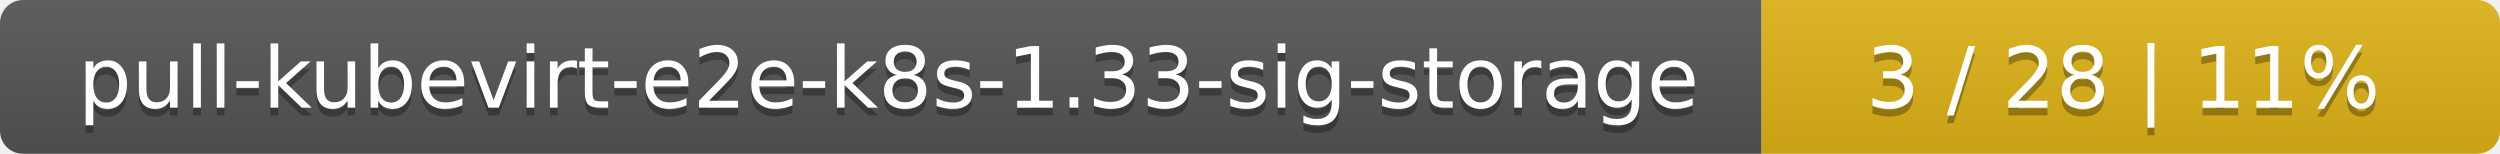
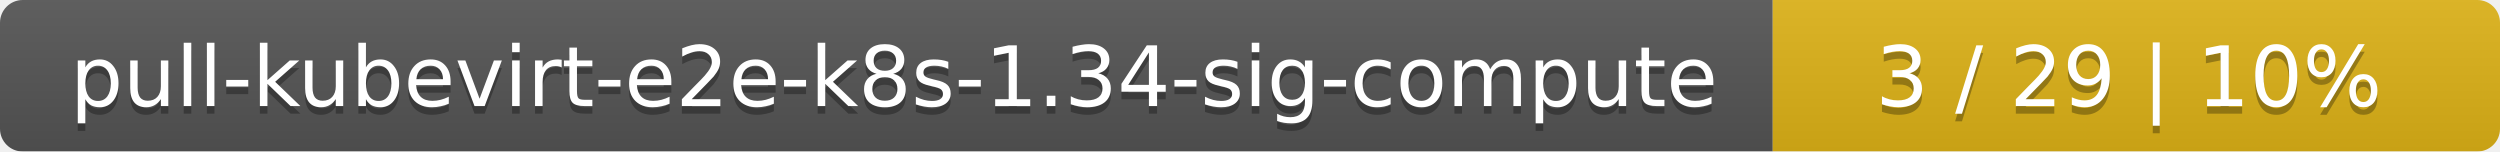
- <svg xmlns="http://www.w3.org/2000/svg" width="325" height="20">
+ <svg xmlns="http://www.w3.org/2000/svg" width="330" height="20">
  <linearGradient id="smooth" x2="0" y2="100%">
    <stop offset="0" stop-color="#bbb" stop-opacity=".1" />
    <stop offset="1" stop-opacity=".1" />
  </linearGradient>
  <mask id="round">
-     <rect width="325" height="20" rx="3" fill="#fff" />
+     <rect width="330" height="20" rx="3" fill="#fff" />
  </mask>
  <g mask="url(#round)">
-     <rect width="229" height="20" fill="#555" />
-     <rect x="229" width="96" height="20" fill="#dfb317" />
-     <rect width="325" height="20" fill="url(#smooth)" />
+     <rect width="234" height="20" fill="#555" />
+     <rect x="234" width="96" height="20" fill="#dfb317" />
+     <rect width="330" height="20" fill="url(#smooth)" />
  </g>
  <g fill="#fff" text-anchor="middle" font-family="DejaVu Sans,Verdana,Geneva,sans-serif" font-size="11">
-     <text x="115.5" y="15" fill="#010101" fill-opacity=".3">pull-kubevirt-e2e-k8s-1.33-sig-storage</text>
-     <text x="115.5" y="14">pull-kubevirt-e2e-k8s-1.33-sig-storage</text>
-     <text x="276" y="15" fill="#010101" fill-opacity=".3">3 / 28    |    11%</text>
-     <text x="276" y="14">3 / 28    |    11%</text>
+     <text x="118" y="15" fill="#010101" fill-opacity=".3">pull-kubevirt-e2e-k8s-1.34-sig-compute</text>
+     <text x="118" y="14">pull-kubevirt-e2e-k8s-1.34-sig-compute</text>
+     <text x="281" y="15" fill="#010101" fill-opacity=".3">3 / 29    |    10%</text>
+     <text x="281" y="14">3 / 29    |    10%</text>
  </g>
</svg>
